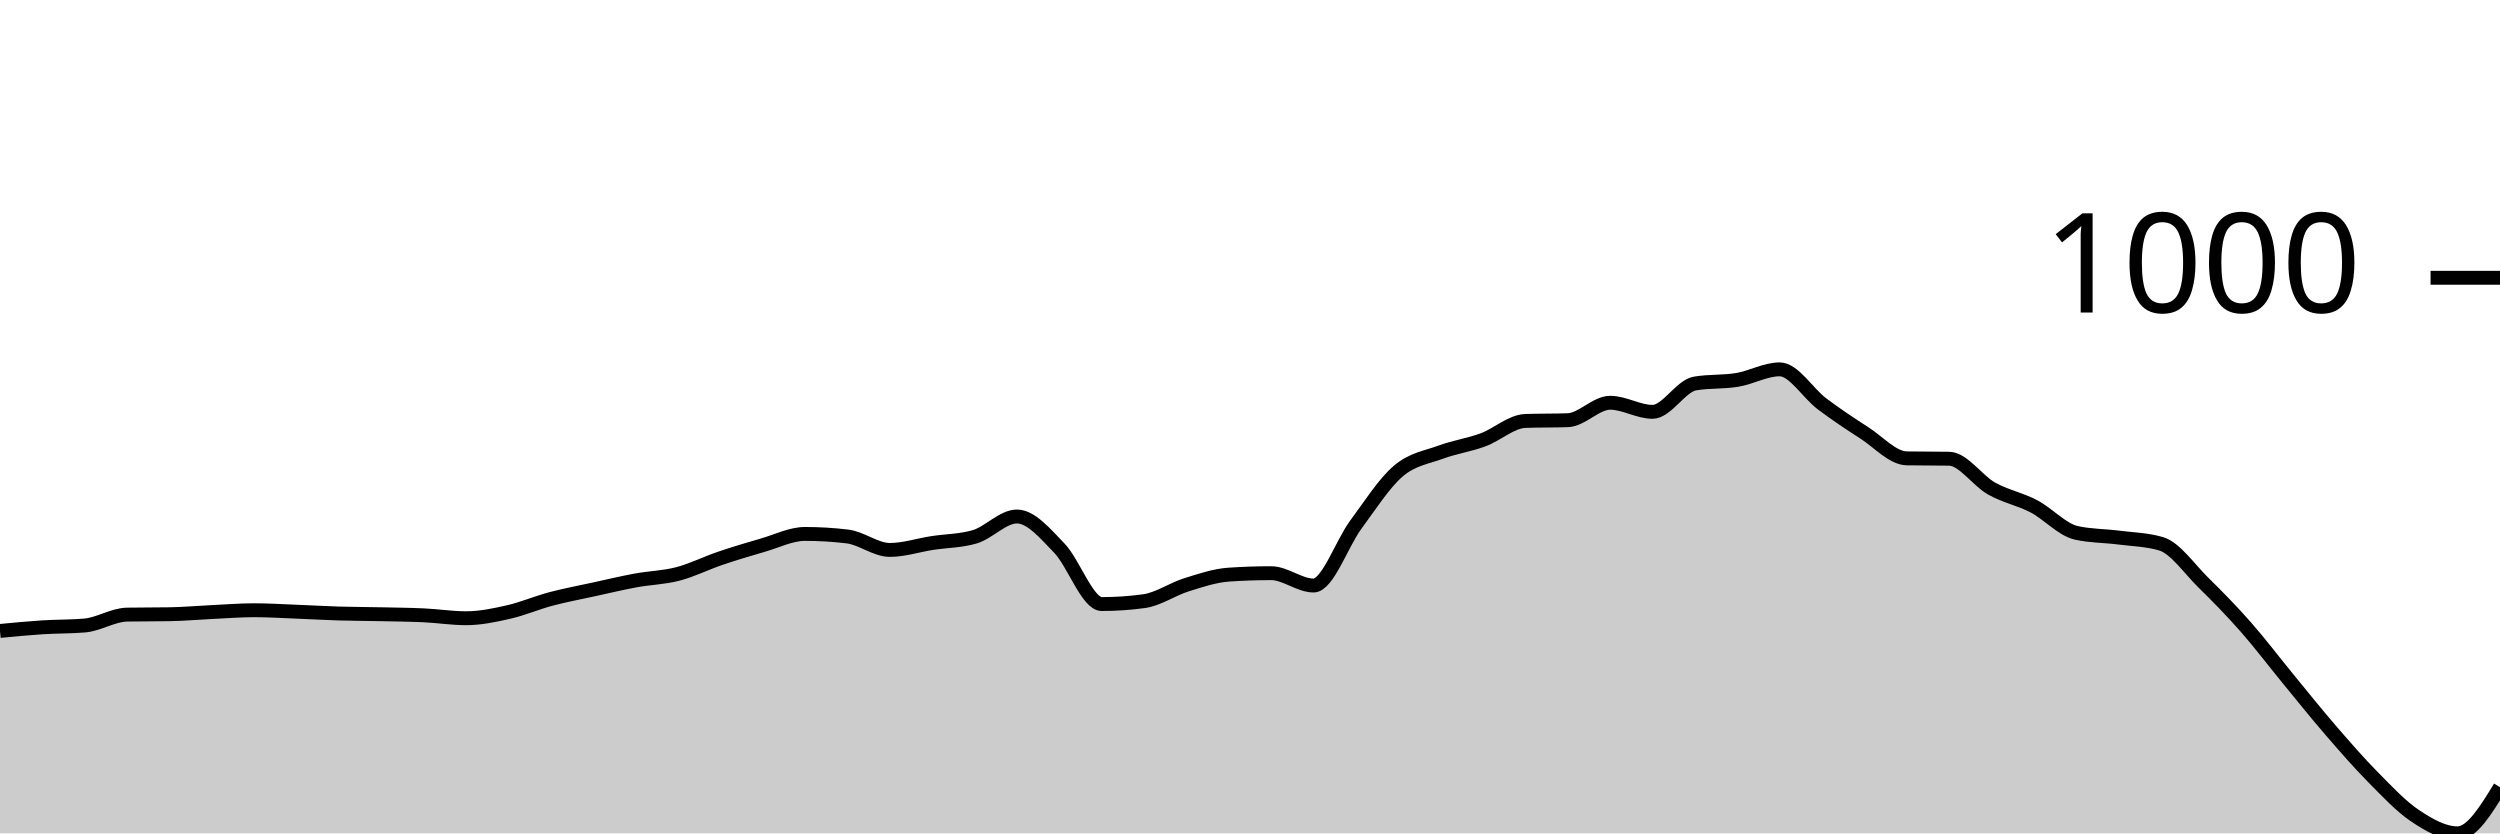
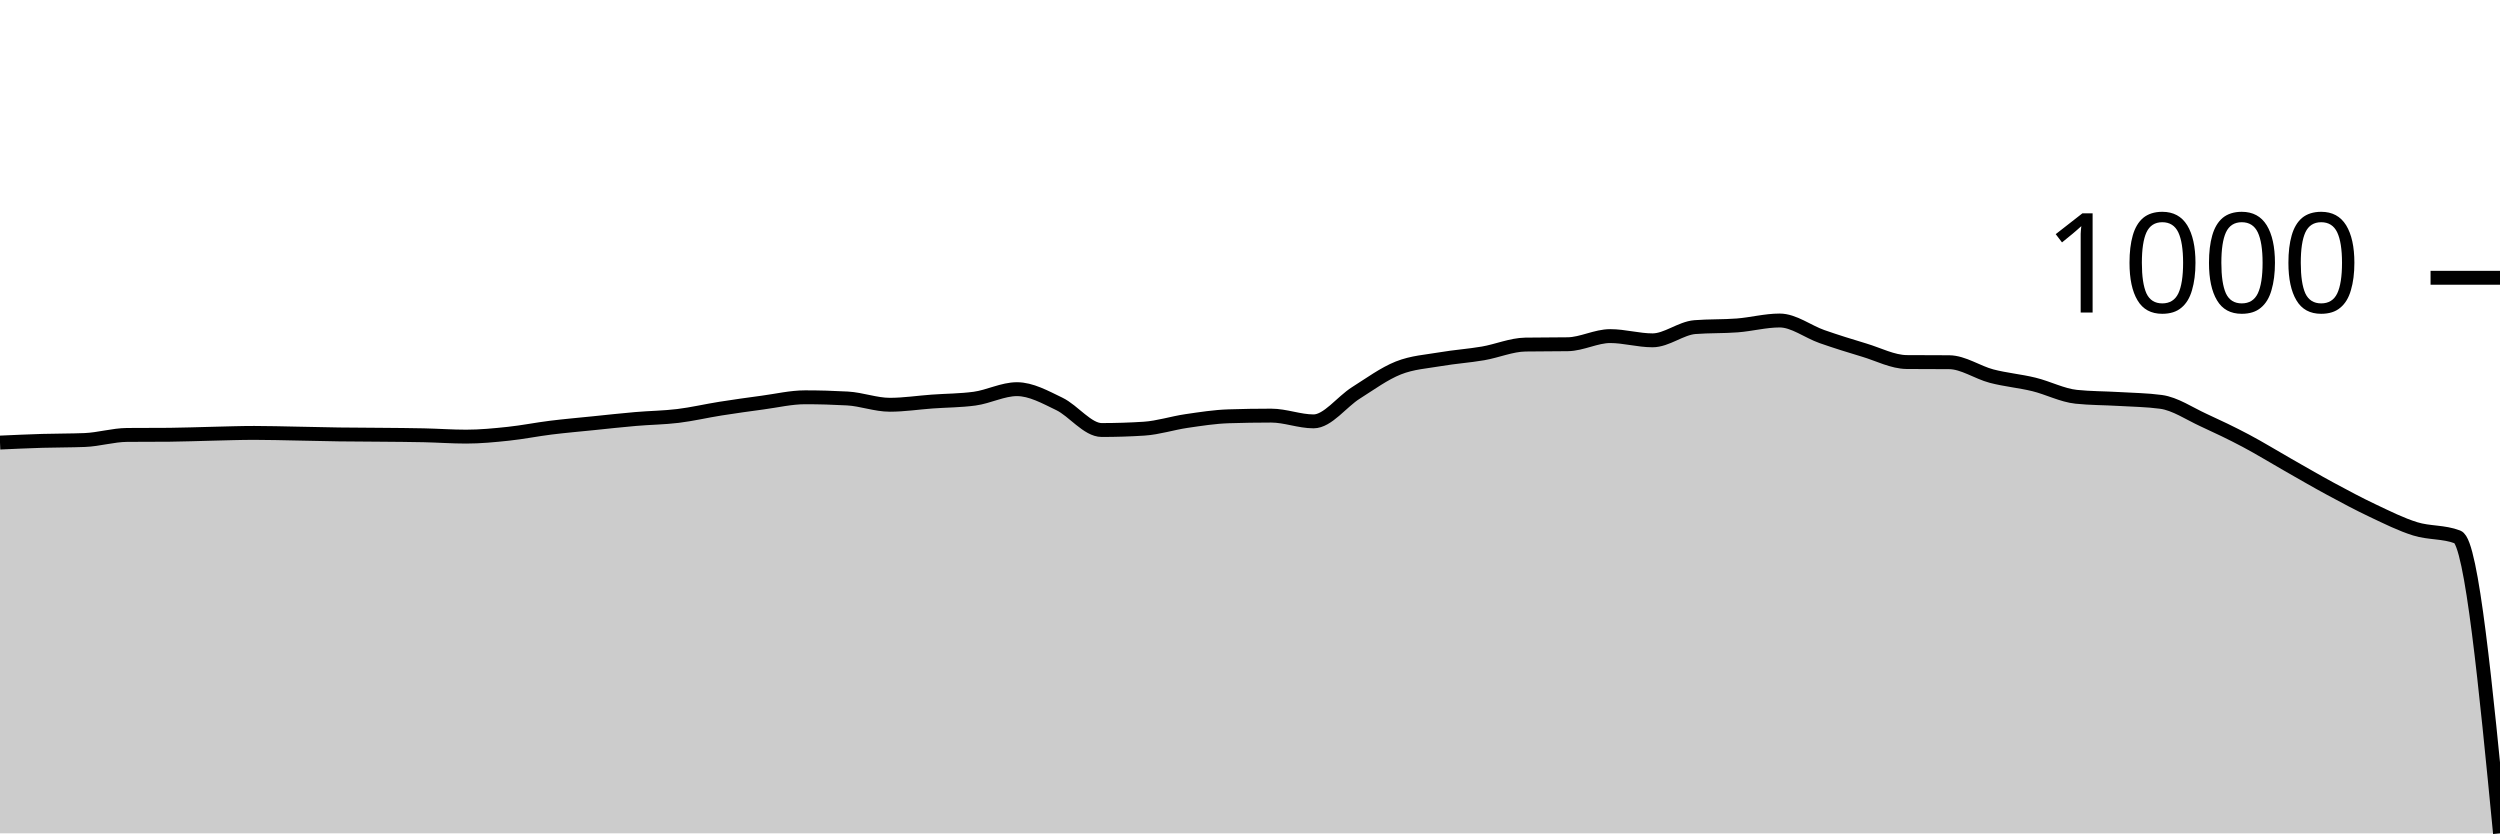
<svg xmlns="http://www.w3.org/2000/svg" viewBox="0 0 180 60">
  <g transform="translate(0,20)">
-     <path class="area" fill="rgba(0, 0, 0, 0.2)" d="M0,25.428C1.017,25.33,2.034,25.232,3.051,25.167C4.068,25.101,5.085,25.123,6.102,25.036C7.119,24.949,8.136,24.269,9.153,24.251C10.169,24.234,11.186,24.242,12.203,24.225C13.22,24.208,14.237,24.116,15.254,24.068C16.271,24.02,17.288,23.937,18.305,23.937C19.322,23.937,20.339,24.003,21.356,24.042C22.373,24.081,23.39,24.142,24.407,24.173C25.424,24.203,26.441,24.203,27.458,24.225C28.475,24.247,29.492,24.256,30.508,24.303C31.525,24.351,32.542,24.513,33.559,24.513C34.576,24.513,35.593,24.299,36.61,24.068C37.627,23.837,38.644,23.397,39.661,23.126C40.678,22.856,41.695,22.668,42.712,22.446C43.729,22.224,44.746,21.98,45.763,21.792C46.78,21.605,47.797,21.587,48.814,21.321C49.831,21.055,50.847,20.541,51.864,20.196C52.881,19.852,53.898,19.547,54.915,19.254C55.932,18.962,56.949,18.443,57.966,18.443C58.983,18.443,60,18.504,61.017,18.627C62.034,18.749,63.051,19.595,64.068,19.595C65.085,19.595,66.102,19.254,67.119,19.097C68.136,18.94,69.153,18.949,70.169,18.653C71.186,18.356,72.203,17.188,73.22,17.188C74.237,17.188,75.254,18.413,76.271,19.464C77.288,20.514,78.305,23.492,79.322,23.492C80.339,23.492,81.356,23.423,82.373,23.283C83.39,23.144,84.407,22.424,85.424,22.106C86.441,21.788,87.458,21.443,88.475,21.373C89.492,21.304,90.508,21.269,91.525,21.269C92.542,21.269,93.559,22.158,94.576,22.158C95.593,22.158,96.61,19.137,97.627,17.763C98.644,16.39,99.661,14.785,100.678,13.918C101.695,13.05,102.712,12.932,103.729,12.557C104.746,12.182,105.763,12.043,106.78,11.668C107.797,11.293,108.814,10.342,109.831,10.307C110.847,10.273,111.864,10.29,112.881,10.255C113.898,10.22,114.915,8.999,115.932,8.999C116.949,8.999,117.966,9.653,118.983,9.653C120,9.653,121.017,7.787,122.034,7.613C123.051,7.438,124.068,7.521,125.085,7.351C126.102,7.181,127.119,6.593,128.136,6.593C129.153,6.593,130.169,8.315,131.186,9.078C132.203,9.841,133.22,10.517,134.237,11.171C135.254,11.825,136.271,12.985,137.288,13.002C138.305,13.019,139.322,13.011,140.339,13.028C141.356,13.046,142.373,14.602,143.39,15.173C144.407,15.744,145.424,15.923,146.441,16.455C147.458,16.987,148.475,18.138,149.492,18.365C150.508,18.592,151.525,18.574,152.542,18.705C153.559,18.836,154.576,18.853,155.593,19.15C156.61,19.446,157.627,20.951,158.644,21.949C159.661,22.947,160.678,23.985,161.695,25.141C162.712,26.296,163.729,27.643,164.746,28.882C165.763,30.12,166.78,31.393,167.797,32.57C168.814,33.748,169.831,34.916,170.847,35.945C171.864,36.974,172.881,38.068,173.898,38.744C174.915,39.42,175.932,40,176.949,40C177.966,40,178.983,38.339,180,36.678L180,40C178.983,40,177.966,40,176.949,40C175.932,40,174.915,40,173.898,40C172.881,40,171.864,40,170.847,40C169.831,40,168.814,40,167.797,40C166.78,40,165.763,40,164.746,40C163.729,40,162.712,40,161.695,40C160.678,40,159.661,40,158.644,40C157.627,40,156.61,40,155.593,40C154.576,40,153.559,40,152.542,40C151.525,40,150.508,40,149.492,40C148.475,40,147.458,40,146.441,40C145.424,40,144.407,40,143.39,40C142.373,40,141.356,40,140.339,40C139.322,40,138.305,40,137.288,40C136.271,40,135.254,40,134.237,40C133.22,40,132.203,40,131.186,40C130.169,40,129.153,40,128.136,40C127.119,40,126.102,40,125.085,40C124.068,40,123.051,40,122.034,40C121.017,40,120,40,118.983,40C117.966,40,116.949,40,115.932,40C114.915,40,113.898,40,112.881,40C111.864,40,110.847,40,109.831,40C108.814,40,107.797,40,106.78,40C105.763,40,104.746,40,103.729,40C102.712,40,101.695,40,100.678,40C99.661,40,98.644,40,97.627,40C96.61,40,95.593,40,94.576,40C93.559,40,92.542,40,91.525,40C90.508,40,89.492,40,88.475,40C87.458,40,86.441,40,85.424,40C84.407,40,83.39,40,82.373,40C81.356,40,80.339,40,79.322,40C78.305,40,77.288,40,76.271,40C75.254,40,74.237,40,73.22,40C72.203,40,71.186,40,70.169,40C69.153,40,68.136,40,67.119,40C66.102,40,65.085,40,64.068,40C63.051,40,62.034,40,61.017,40C60,40,58.983,40,57.966,40C56.949,40,55.932,40,54.915,40C53.898,40,52.881,40,51.864,40C50.847,40,49.831,40,48.814,40C47.797,40,46.78,40,45.763,40C44.746,40,43.729,40,42.712,40C41.695,40,40.678,40,39.661,40C38.644,40,37.627,40,36.61,40C35.593,40,34.576,40,33.559,40C32.542,40,31.525,40,30.508,40C29.492,40,28.475,40,27.458,40C26.441,40,25.424,40,24.407,40C23.39,40,22.373,40,21.356,40C20.339,40,19.322,40,18.305,40C17.288,40,16.271,40,15.254,40C14.237,40,13.22,40,12.203,40C11.186,40,10.169,40,9.153,40C8.136,40,7.119,40,6.102,40C5.085,40,4.068,40,3.051,40C2.034,40,1.017,40,0,40Z" />
-     <path class="line" stroke="black" fill="none" d="M0,25.428C1.017,25.33,2.034,25.232,3.051,25.167C4.068,25.101,5.085,25.123,6.102,25.036C7.119,24.949,8.136,24.269,9.153,24.251C10.169,24.234,11.186,24.242,12.203,24.225C13.22,24.208,14.237,24.116,15.254,24.068C16.271,24.02,17.288,23.937,18.305,23.937C19.322,23.937,20.339,24.003,21.356,24.042C22.373,24.081,23.39,24.142,24.407,24.173C25.424,24.203,26.441,24.203,27.458,24.225C28.475,24.247,29.492,24.256,30.508,24.303C31.525,24.351,32.542,24.513,33.559,24.513C34.576,24.513,35.593,24.299,36.61,24.068C37.627,23.837,38.644,23.397,39.661,23.126C40.678,22.856,41.695,22.668,42.712,22.446C43.729,22.224,44.746,21.98,45.763,21.792C46.78,21.605,47.797,21.587,48.814,21.321C49.831,21.055,50.847,20.541,51.864,20.196C52.881,19.852,53.898,19.547,54.915,19.254C55.932,18.962,56.949,18.443,57.966,18.443C58.983,18.443,60,18.504,61.017,18.627C62.034,18.749,63.051,19.595,64.068,19.595C65.085,19.595,66.102,19.254,67.119,19.097C68.136,18.94,69.153,18.949,70.169,18.653C71.186,18.356,72.203,17.188,73.22,17.188C74.237,17.188,75.254,18.413,76.271,19.464C77.288,20.514,78.305,23.492,79.322,23.492C80.339,23.492,81.356,23.423,82.373,23.283C83.39,23.144,84.407,22.424,85.424,22.106C86.441,21.788,87.458,21.443,88.475,21.373C89.492,21.304,90.508,21.269,91.525,21.269C92.542,21.269,93.559,22.158,94.576,22.158C95.593,22.158,96.61,19.137,97.627,17.763C98.644,16.39,99.661,14.785,100.678,13.918C101.695,13.05,102.712,12.932,103.729,12.557C104.746,12.182,105.763,12.043,106.78,11.668C107.797,11.293,108.814,10.342,109.831,10.307C110.847,10.273,111.864,10.29,112.881,10.255C113.898,10.22,114.915,8.999,115.932,8.999C116.949,8.999,117.966,9.653,118.983,9.653C120,9.653,121.017,7.787,122.034,7.613C123.051,7.438,124.068,7.521,125.085,7.351C126.102,7.181,127.119,6.593,128.136,6.593C129.153,6.593,130.169,8.315,131.186,9.078C132.203,9.841,133.22,10.517,134.237,11.171C135.254,11.825,136.271,12.985,137.288,13.002C138.305,13.019,139.322,13.011,140.339,13.028C141.356,13.046,142.373,14.602,143.39,15.173C144.407,15.744,145.424,15.923,146.441,16.455C147.458,16.987,148.475,18.138,149.492,18.365C150.508,18.592,151.525,18.574,152.542,18.705C153.559,18.836,154.576,18.853,155.593,19.15C156.61,19.446,157.627,20.951,158.644,21.949C159.661,22.947,160.678,23.985,161.695,25.141C162.712,26.296,163.729,27.643,164.746,28.882C165.763,30.12,166.78,31.393,167.797,32.57C168.814,33.748,169.831,34.916,170.847,35.945C171.864,36.974,172.881,38.068,173.898,38.744C174.915,39.42,175.932,40,176.949,40C177.966,40,178.983,38.339,180,36.678" />
+     <path class="area" fill="rgba(0, 0, 0, 0.2)" d="M0,11.865C1.017,11.819,2.034,11.773,3.051,11.742C4.068,11.712,5.085,11.722,6.102,11.681C7.119,11.641,8.136,11.323,9.153,11.315C10.169,11.307,11.186,11.311,12.203,11.303C13.22,11.295,14.237,11.252,15.254,11.23C16.271,11.207,17.288,11.169,18.305,11.169C19.322,11.169,20.339,11.199,21.356,11.218C22.373,11.236,23.39,11.264,24.407,11.279C25.424,11.293,26.441,11.293,27.458,11.303C28.475,11.313,29.492,11.317,30.508,11.34C31.525,11.362,32.542,11.437,33.559,11.437C34.576,11.437,35.593,11.338,36.61,11.23C37.627,11.122,38.644,10.916,39.661,10.79C40.678,10.664,41.695,10.577,42.712,10.473C43.729,10.369,44.746,10.255,45.763,10.168C46.78,10.08,47.797,10.072,48.814,9.948C49.831,9.824,50.847,9.584,51.864,9.423C52.881,9.263,53.898,9.12,54.915,8.984C55.932,8.848,56.949,8.605,57.966,8.605C58.983,8.605,60,8.634,61.017,8.691C62.034,8.748,63.051,9.143,64.068,9.143C65.085,9.143,66.102,8.984,67.119,8.911C68.136,8.837,69.153,8.841,70.169,8.703C71.186,8.565,72.203,8.02,73.22,8.02C74.237,8.02,75.254,8.591,76.271,9.081C77.288,9.572,78.305,10.961,79.322,10.961C80.339,10.961,81.356,10.929,82.373,10.864C83.39,10.798,84.407,10.463,85.424,10.314C86.441,10.166,87.458,10.005,88.475,9.973C89.492,9.94,90.508,9.924,91.525,9.924C92.542,9.924,93.559,10.339,94.576,10.339C95.593,10.339,96.61,8.929,97.627,8.288C98.644,7.647,99.661,6.899,100.678,6.494C101.695,6.089,102.712,6.034,103.729,5.859C104.746,5.684,105.763,5.619,106.78,5.444C107.797,5.269,108.814,4.826,109.831,4.809C110.847,4.793,111.864,4.801,112.881,4.785C113.898,4.769,114.915,4.199,115.932,4.199C116.949,4.199,117.966,4.504,118.983,4.504C120,4.504,121.017,3.633,122.034,3.552C123.051,3.471,124.068,3.509,125.085,3.43C126.102,3.351,127.119,3.076,128.136,3.076C129.153,3.076,130.169,3.88,131.186,4.236C132.203,4.592,133.22,4.907,134.237,5.212C135.254,5.517,136.271,6.058,137.288,6.067C138.305,6.075,139.322,6.071,140.339,6.079C141.356,6.087,142.373,6.813,143.39,7.08C144.407,7.346,145.424,7.43,146.441,7.678C147.458,7.926,148.475,8.463,149.492,8.569C150.508,8.675,151.525,8.666,152.542,8.727C153.559,8.789,154.576,8.797,155.593,8.935C156.61,9.073,157.627,9.775,158.644,10.241C159.661,10.707,160.678,11.191,161.695,11.73C162.712,12.269,163.729,12.898,164.746,13.476C165.763,14.054,166.78,14.648,167.797,15.197C168.814,15.746,169.831,16.291,170.847,16.771C171.864,17.252,172.881,17.762,173.898,18.078C174.915,18.393,175.932,18.273,176.949,18.663C177.966,19.054,178.983,29.527,180,40L180,40C178.983,40,177.966,40,176.949,40C175.932,40,174.915,40,173.898,40C172.881,40,171.864,40,170.847,40C169.831,40,168.814,40,167.797,40C166.78,40,165.763,40,164.746,40C163.729,40,162.712,40,161.695,40C160.678,40,159.661,40,158.644,40C157.627,40,156.61,40,155.593,40C154.576,40,153.559,40,152.542,40C151.525,40,150.508,40,149.492,40C148.475,40,147.458,40,146.441,40C145.424,40,144.407,40,143.39,40C142.373,40,141.356,40,140.339,40C139.322,40,138.305,40,137.288,40C136.271,40,135.254,40,134.237,40C133.22,40,132.203,40,131.186,40C130.169,40,129.153,40,128.136,40C127.119,40,126.102,40,125.085,40C124.068,40,123.051,40,122.034,40C121.017,40,120,40,118.983,40C117.966,40,116.949,40,115.932,40C114.915,40,113.898,40,112.881,40C111.864,40,110.847,40,109.831,40C108.814,40,107.797,40,106.78,40C105.763,40,104.746,40,103.729,40C102.712,40,101.695,40,100.678,40C99.661,40,98.644,40,97.627,40C96.61,40,95.593,40,94.576,40C93.559,40,92.542,40,91.525,40C90.508,40,89.492,40,88.475,40C87.458,40,86.441,40,85.424,40C84.407,40,83.39,40,82.373,40C81.356,40,80.339,40,79.322,40C78.305,40,77.288,40,76.271,40C75.254,40,74.237,40,73.22,40C72.203,40,71.186,40,70.169,40C69.153,40,68.136,40,67.119,40C66.102,40,65.085,40,64.068,40C63.051,40,62.034,40,61.017,40C60,40,58.983,40,57.966,40C56.949,40,55.932,40,54.915,40C53.898,40,52.881,40,51.864,40C50.847,40,49.831,40,48.814,40C47.797,40,46.78,40,45.763,40C44.746,40,43.729,40,42.712,40C41.695,40,40.678,40,39.661,40C38.644,40,37.627,40,36.61,40C35.593,40,34.576,40,33.559,40C32.542,40,31.525,40,30.508,40C29.492,40,28.475,40,27.458,40C26.441,40,25.424,40,24.407,40C23.39,40,22.373,40,21.356,40C20.339,40,19.322,40,18.305,40C17.288,40,16.271,40,15.254,40C14.237,40,13.22,40,12.203,40C11.186,40,10.169,40,9.153,40C8.136,40,7.119,40,6.102,40C5.085,40,4.068,40,3.051,40C2.034,40,1.017,40,0,40Z" />
+     <path class="line" stroke="black" fill="none" d="M0,11.865C1.017,11.819,2.034,11.773,3.051,11.742C4.068,11.712,5.085,11.722,6.102,11.681C7.119,11.641,8.136,11.323,9.153,11.315C10.169,11.307,11.186,11.311,12.203,11.303C13.22,11.295,14.237,11.252,15.254,11.23C16.271,11.207,17.288,11.169,18.305,11.169C19.322,11.169,20.339,11.199,21.356,11.218C22.373,11.236,23.39,11.264,24.407,11.279C25.424,11.293,26.441,11.293,27.458,11.303C28.475,11.313,29.492,11.317,30.508,11.34C31.525,11.362,32.542,11.437,33.559,11.437C34.576,11.437,35.593,11.338,36.61,11.23C37.627,11.122,38.644,10.916,39.661,10.79C40.678,10.664,41.695,10.577,42.712,10.473C43.729,10.369,44.746,10.255,45.763,10.168C46.78,10.08,47.797,10.072,48.814,9.948C49.831,9.824,50.847,9.584,51.864,9.423C52.881,9.263,53.898,9.12,54.915,8.984C55.932,8.848,56.949,8.605,57.966,8.605C58.983,8.605,60,8.634,61.017,8.691C62.034,8.748,63.051,9.143,64.068,9.143C65.085,9.143,66.102,8.984,67.119,8.911C68.136,8.837,69.153,8.841,70.169,8.703C71.186,8.565,72.203,8.02,73.22,8.02C74.237,8.02,75.254,8.591,76.271,9.081C77.288,9.572,78.305,10.961,79.322,10.961C80.339,10.961,81.356,10.929,82.373,10.864C83.39,10.798,84.407,10.463,85.424,10.314C86.441,10.166,87.458,10.005,88.475,9.973C89.492,9.94,90.508,9.924,91.525,9.924C92.542,9.924,93.559,10.339,94.576,10.339C95.593,10.339,96.61,8.929,97.627,8.288C98.644,7.647,99.661,6.899,100.678,6.494C101.695,6.089,102.712,6.034,103.729,5.859C104.746,5.684,105.763,5.619,106.78,5.444C107.797,5.269,108.814,4.826,109.831,4.809C110.847,4.793,111.864,4.801,112.881,4.785C113.898,4.769,114.915,4.199,115.932,4.199C116.949,4.199,117.966,4.504,118.983,4.504C120,4.504,121.017,3.633,122.034,3.552C123.051,3.471,124.068,3.509,125.085,3.43C126.102,3.351,127.119,3.076,128.136,3.076C129.153,3.076,130.169,3.88,131.186,4.236C132.203,4.592,133.22,4.907,134.237,5.212C135.254,5.517,136.271,6.058,137.288,6.067C138.305,6.075,139.322,6.071,140.339,6.079C141.356,6.087,142.373,6.813,143.39,7.08C144.407,7.346,145.424,7.43,146.441,7.678C147.458,7.926,148.475,8.463,149.492,8.569C150.508,8.675,151.525,8.666,152.542,8.727C153.559,8.789,154.576,8.797,155.593,8.935C156.61,9.073,157.627,9.775,158.644,10.241C159.661,10.707,160.678,11.191,161.695,11.73C162.712,12.269,163.729,12.898,164.746,13.476C165.763,14.054,166.78,14.648,167.797,15.197C168.814,15.746,169.831,16.291,170.847,16.771C171.864,17.252,172.881,17.762,173.898,18.078C174.915,18.393,175.932,18.273,176.949,18.663C177.966,19.054,178.983,29.527,180,40" />
    <path class="axis-ceiling" stroke-width="1" stroke="black" fill="none" d="M175,0L180,0" />
    <text class="axis-ceiling-label" font-family="sans-serif" text-anchor="end" font-size="10px" x="170" y="2.5">1000</text>
  </g>
</svg>
